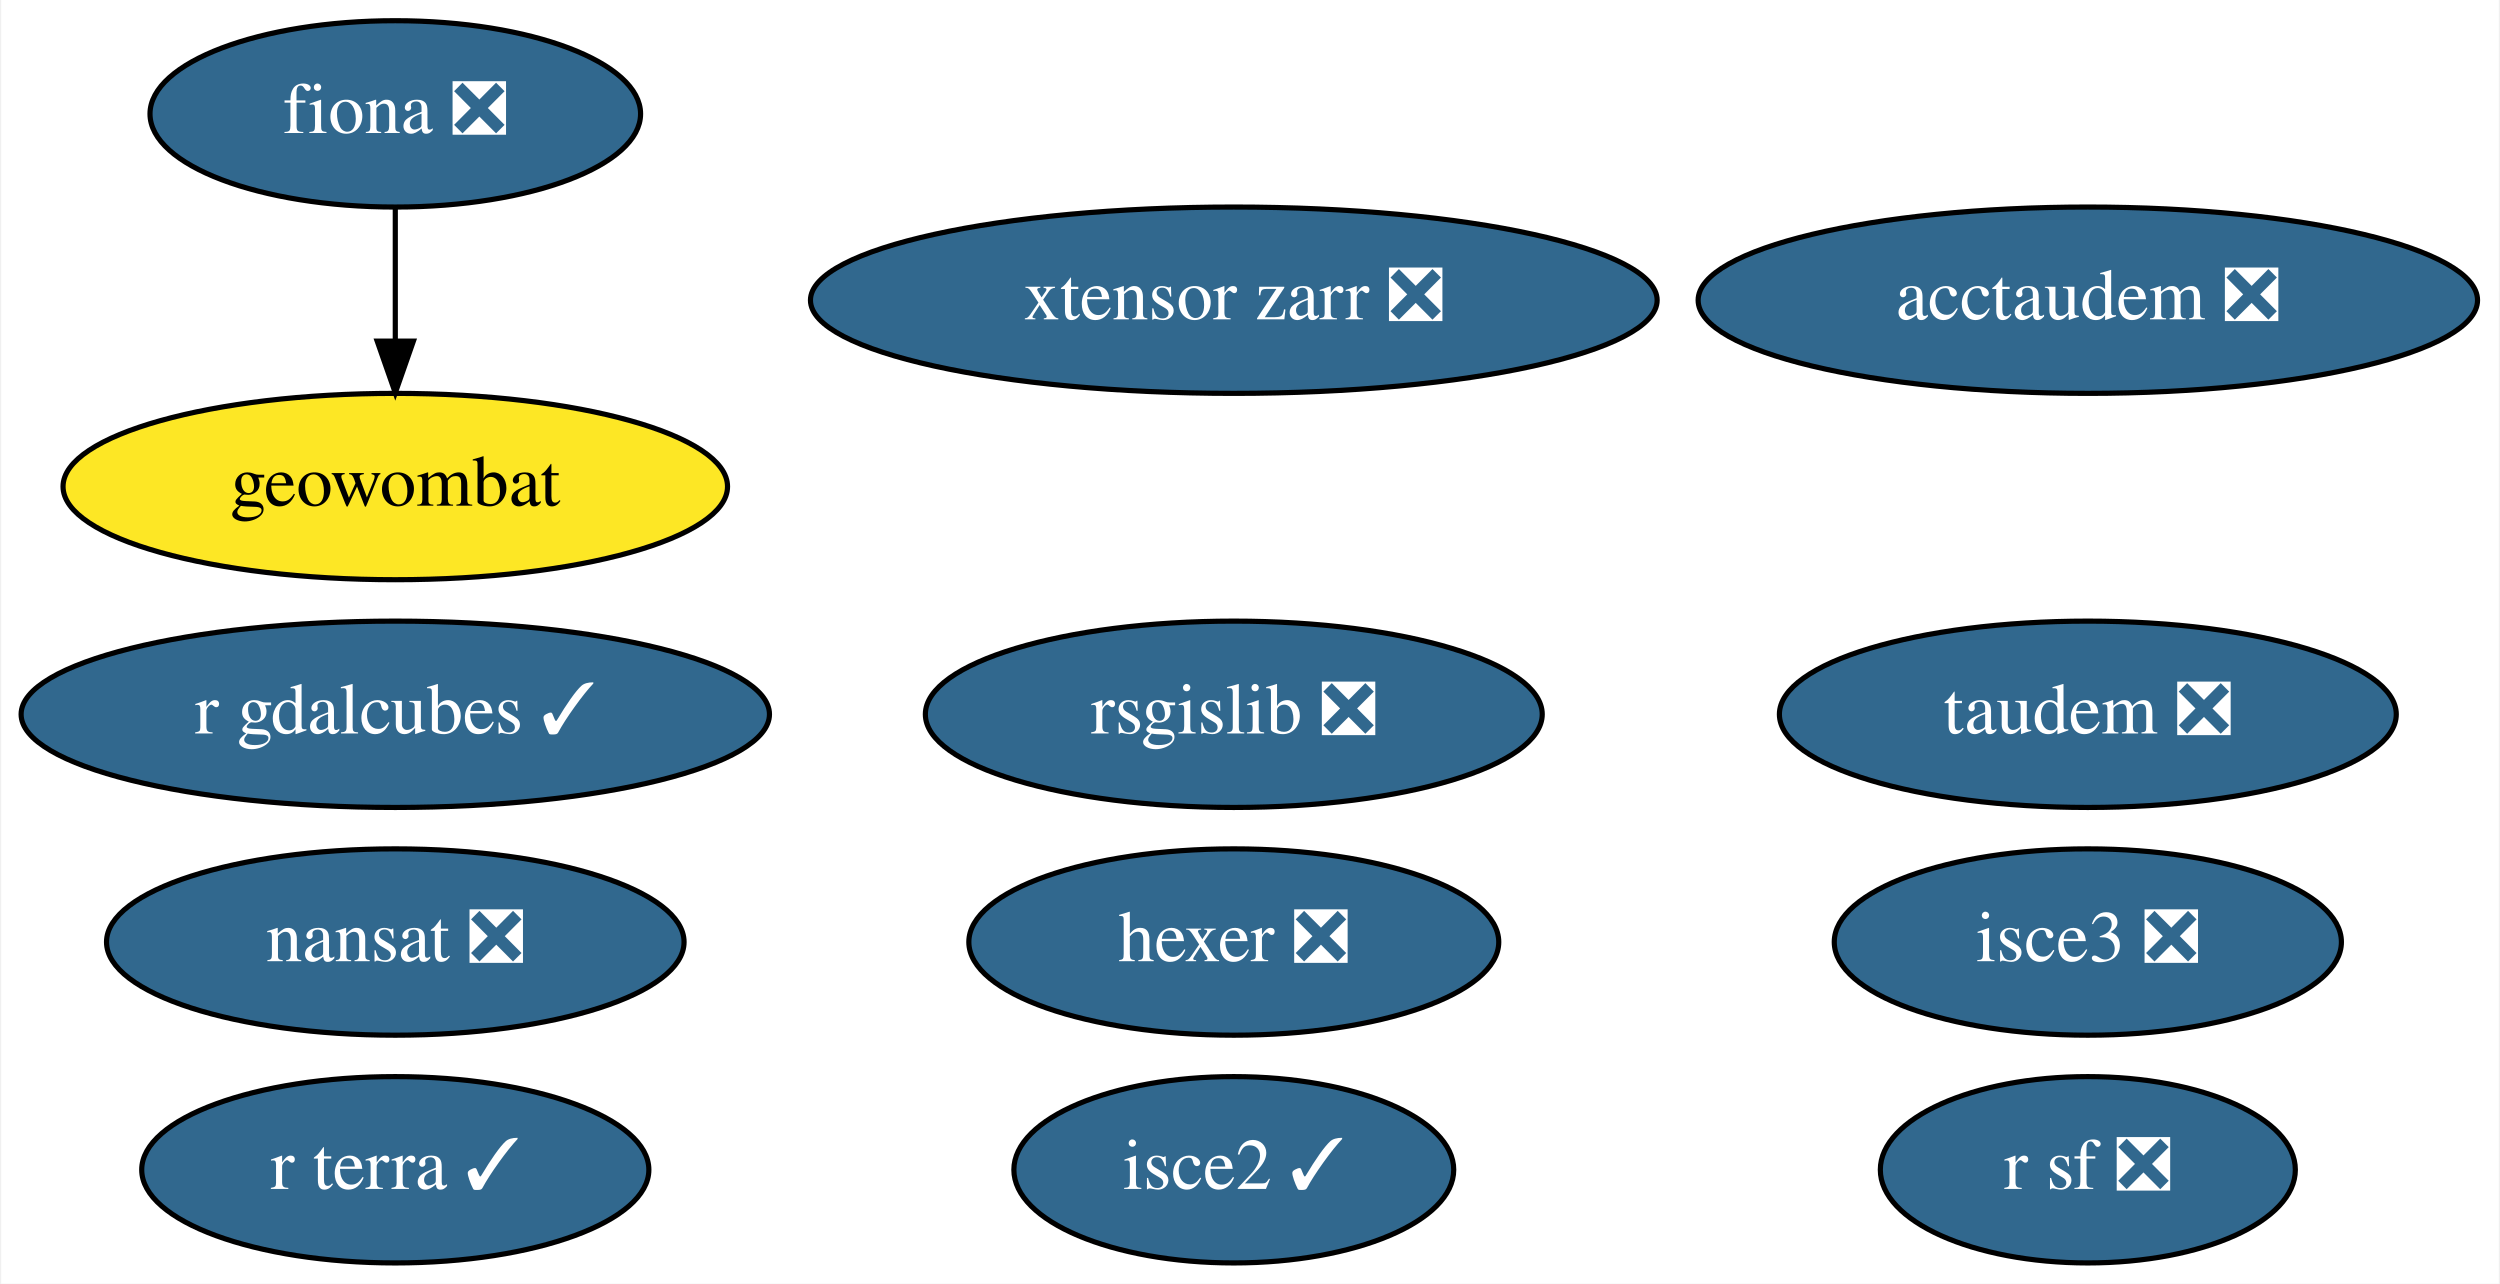
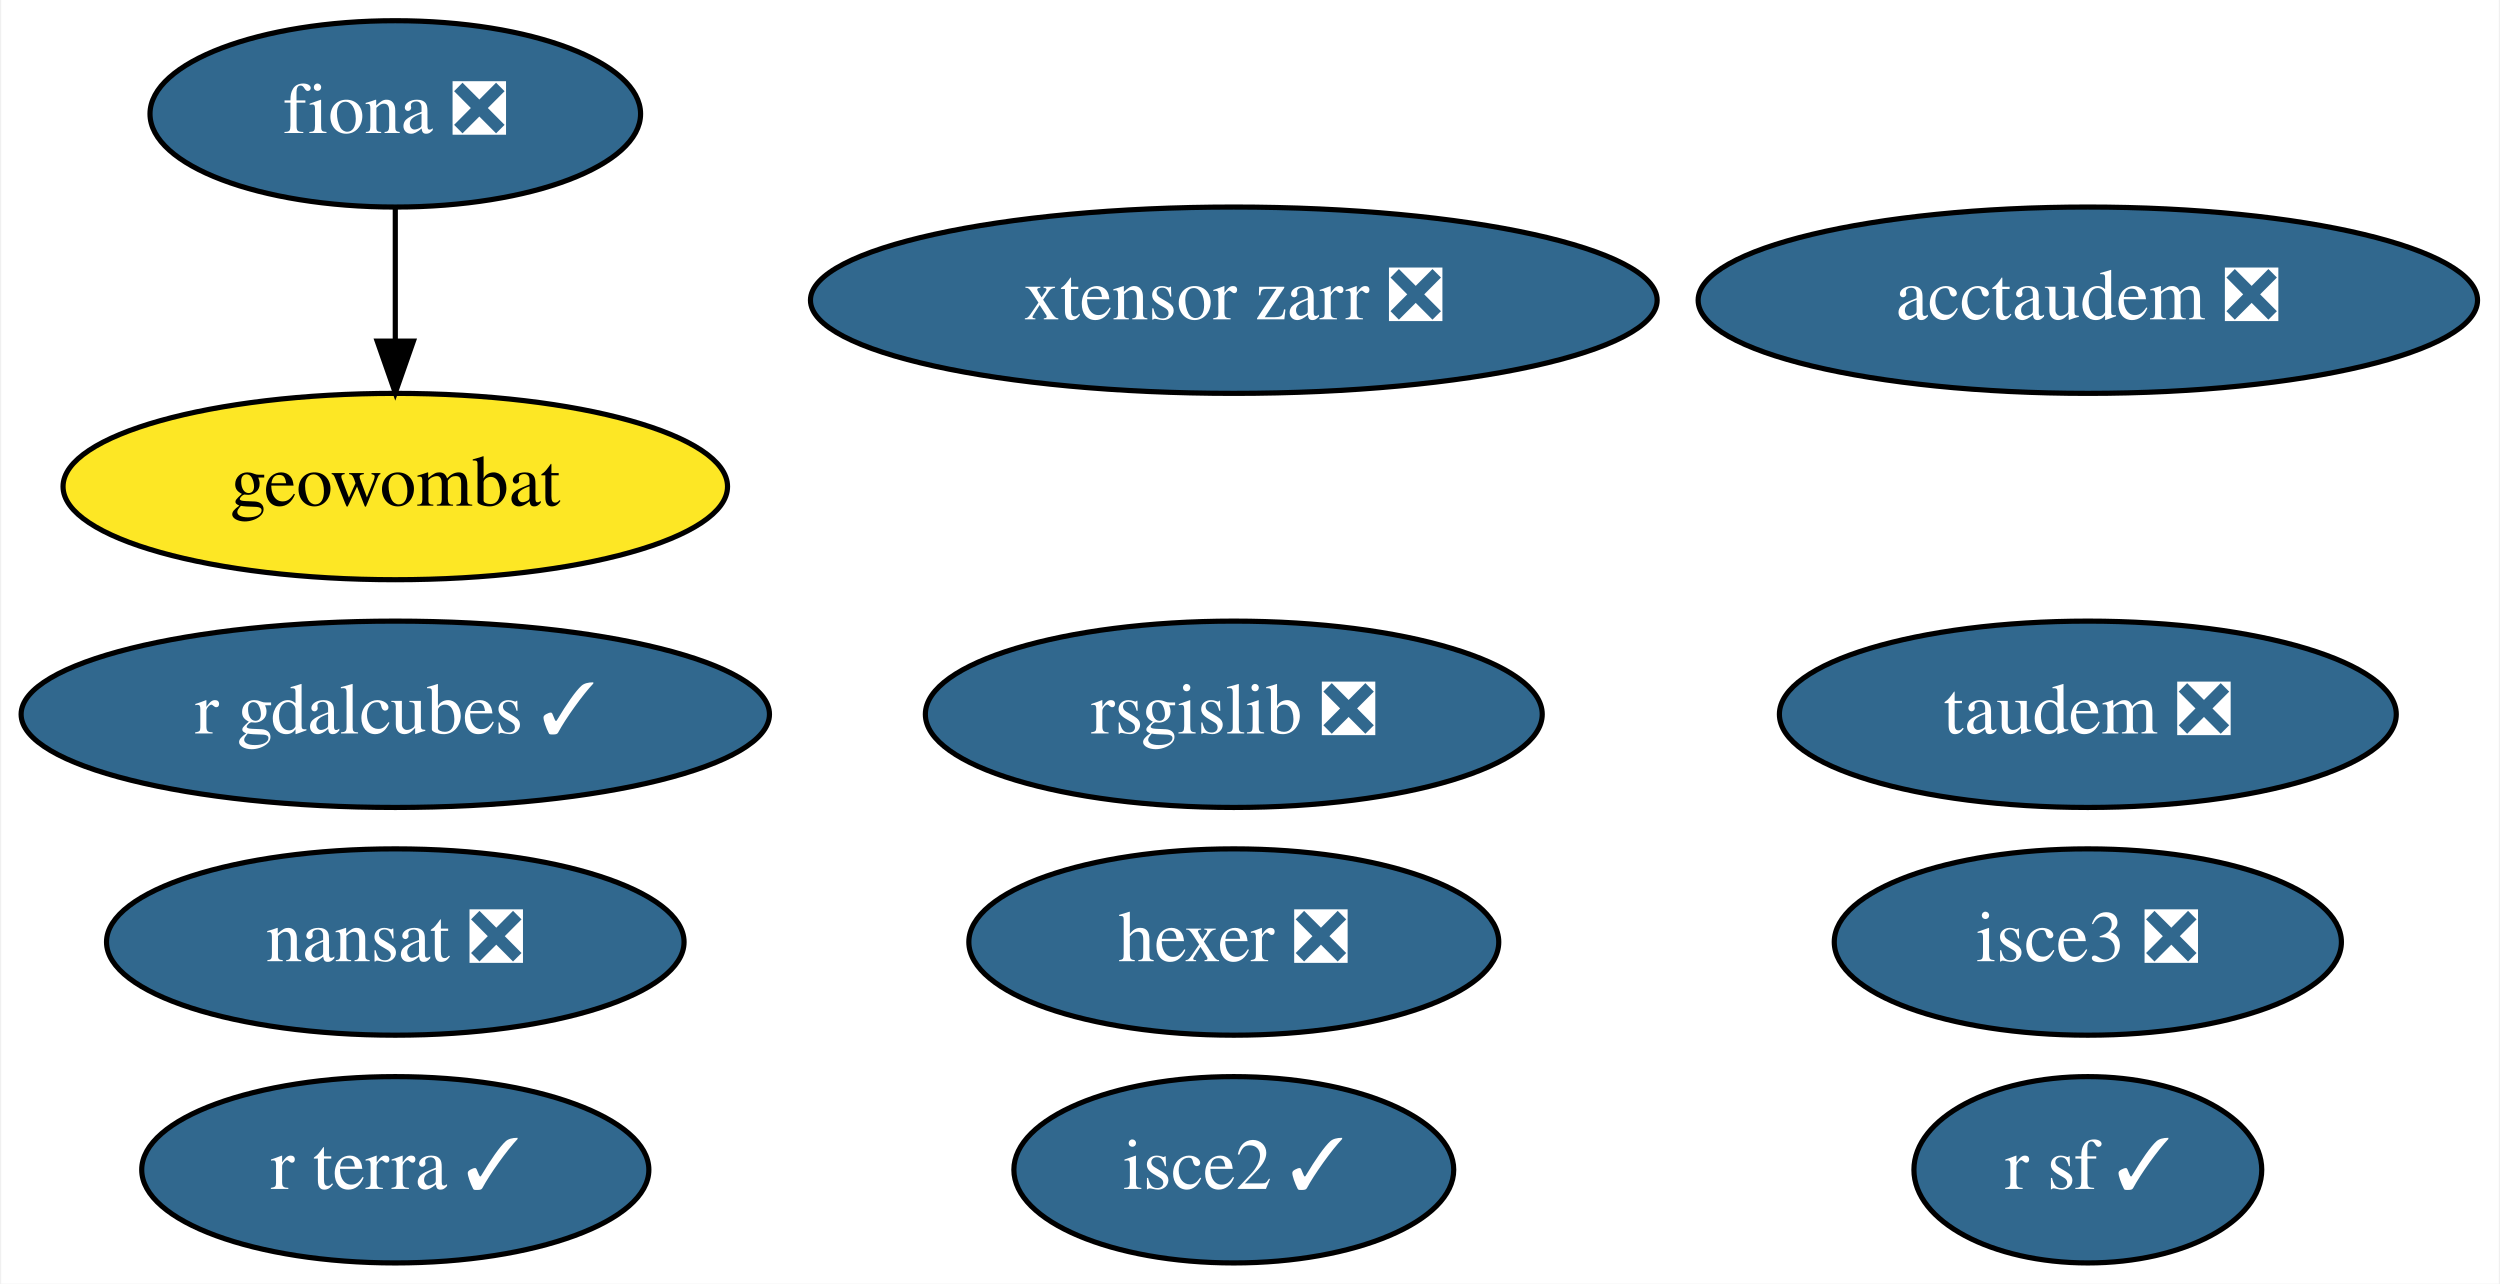
<svg xmlns="http://www.w3.org/2000/svg" xmlns:xlink="http://www.w3.org/1999/xlink" width="483pt" height="248pt" viewBox="0.00 0.00 482.54 248.00">
  <g id="graph0" class="graph" transform="scale(1 1) rotate(0) translate(4 244)">
    <polygon fill="white" stroke="none" points="-4,4 -4,-244 478.54,-244 478.54,4 -4,4" />
    <g id="node1" class="node">
      <g id="a_node1">
        <a xlink:href="https://github.com/conda-forge/fiona-feedstock/pull/202" xlink:title="fiona ❎">
          <ellipse fill="#31688e" stroke="black" cx="72.14" cy="-222" rx="47.39" ry="18" />
          <text text-anchor="middle" x="72.14" y="-218.3" font-family="Times,serif" font-size="14.00" fill="white">fiona ❎</text>
        </a>
      </g>
    </g>
    <g id="node7" class="node">
      <g id="a_node7">
        <a xlink:href="https://github.com/conda-forge/geowombat-feedstock" xlink:title="geowombat">
          <ellipse fill="#fde725" stroke="black" cx="72.14" cy="-150" rx="64.19" ry="18" />
          <text text-anchor="middle" x="72.14" y="-146.3" font-family="Times,serif" font-size="14.00">geowombat</text>
        </a>
      </g>
    </g>
    <g id="edge1" class="edge">
      <path fill="none" stroke="black" d="M72.14,-203.7C72.14,-195.98 72.14,-186.71 72.14,-178.11" />
      <polygon fill="black" stroke="black" points="75.64,-178.1 72.14,-168.1 68.64,-178.1 75.64,-178.1" />
    </g>
    <g id="node2" class="node">
      <g id="a_node2">
        <a xlink:href="https://github.com/conda-forge/nansat-feedstock/pull/37" xlink:title="nansat ❎">
          <ellipse fill="#31688e" stroke="black" cx="72.14" cy="-62" rx="55.79" ry="18" />
          <text text-anchor="middle" x="72.14" y="-58.3" font-family="Times,serif" font-size="14.00" fill="white">nansat ❎</text>
        </a>
      </g>
    </g>
    <g id="node3" class="node">
      <g id="a_node3">
-         <a xlink:href="https://github.com/conda-forge/r-sf-feedstock/pull/83" xlink:title="r sf ❎">
-           <ellipse fill="#31688e" stroke="black" cx="399.14" cy="-18" rx="40.09" ry="18" />
-           <text text-anchor="middle" x="399.14" y="-14.3" font-family="Times,serif" font-size="14.00" fill="white">r sf ❎</text>
+         <a xlink:href="https://github.com/conda-forge/r-sf-feedstock/pull/83" xlink:title="r sf ✓">
+           <ellipse fill="#31688e" stroke="black" cx="399.14" cy="-18" rx="33.6" ry="18" />
+           <text text-anchor="middle" x="399.14" y="-14.3" font-family="Times,serif" font-size="14.00" fill="white">r sf ✓</text>
        </a>
      </g>
    </g>
    <g id="node4" class="node">
      <g id="a_node4">
        <a xlink:href="https://github.com/conda-forge/rsgislib-feedstock/pull/62" xlink:title="rsgislib ❎">
          <ellipse fill="#31688e" stroke="black" cx="234.14" cy="-106" rx="59.59" ry="18" />
          <text text-anchor="middle" x="234.14" y="-102.3" font-family="Times,serif" font-size="14.00" fill="white">rsgislib ❎</text>
        </a>
      </g>
    </g>
    <g id="node5" class="node">
      <g id="a_node5">
        <a xlink:href="https://github.com/conda-forge/hexer-feedstock/pull/11" xlink:title="hexer ❎">
          <ellipse fill="#31688e" stroke="black" cx="234.14" cy="-62" rx="51.19" ry="18" />
          <text text-anchor="middle" x="234.14" y="-58.3" font-family="Times,serif" font-size="14.00" fill="white">hexer ❎</text>
        </a>
      </g>
    </g>
    <g id="node6" class="node">
      <g id="a_node6">
        <a xlink:href="https://github.com/conda-forge/isce2-feedstock/pull/58" xlink:title="isce2 ✓">
          <ellipse fill="#31688e" stroke="black" cx="234.14" cy="-18" rx="42.49" ry="18" />
          <text text-anchor="middle" x="234.14" y="-14.3" font-family="Times,serif" font-size="14.00" fill="white">isce2 ✓</text>
        </a>
      </g>
    </g>
    <g id="node8" class="node">
      <g id="a_node8">
        <a xlink:href="https://github.com/conda-forge/taudem-feedstock/pull/15" xlink:title="taudem ❎">
          <ellipse fill="#31688e" stroke="black" cx="399.14" cy="-106" rx="59.59" ry="18" />
          <text text-anchor="middle" x="399.14" y="-102.3" font-family="Times,serif" font-size="14.00" fill="white">taudem ❎</text>
        </a>
      </g>
    </g>
    <g id="node9" class="node">
      <g id="a_node9">
        <a xlink:href="https://github.com/conda-forge/acctaudem-feedstock/pull/10" xlink:title="acctaudem ❎">
          <ellipse fill="#31688e" stroke="black" cx="399.14" cy="-186" rx="75.29" ry="18" />
          <text text-anchor="middle" x="399.14" y="-182.3" font-family="Times,serif" font-size="14.00" fill="white">acctaudem ❎</text>
        </a>
      </g>
    </g>
    <g id="node10" class="node">
      <g id="a_node10">
        <a xlink:href="https://github.com/conda-forge/isce3-feedstock/pull/31" xlink:title="isce3 ❎">
          <ellipse fill="#31688e" stroke="black" cx="399.14" cy="-62" rx="48.99" ry="18" />
          <text text-anchor="middle" x="399.14" y="-58.3" font-family="Times,serif" font-size="14.00" fill="white">isce3 ❎</text>
        </a>
      </g>
    </g>
    <g id="node11" class="node">
      <g id="a_node11">
        <a xlink:href="https://github.com/conda-forge/xtensor-zarr-feedstock/pull/11" xlink:title="xtensor zarr ❎">
          <ellipse fill="#31688e" stroke="black" cx="234.14" cy="-186" rx="81.79" ry="18" />
          <text text-anchor="middle" x="234.14" y="-182.3" font-family="Times,serif" font-size="14.00" fill="white">xtensor zarr ❎</text>
        </a>
      </g>
    </g>
    <g id="node12" class="node">
      <g id="a_node12">
        <a xlink:href="https://github.com/conda-forge/r-gdalcubes-feedstock/pull/41" xlink:title="r gdalcubes ✓">
          <ellipse fill="#31688e" stroke="black" cx="72.14" cy="-106" rx="72.29" ry="18" />
          <text text-anchor="middle" x="72.14" y="-102.3" font-family="Times,serif" font-size="14.00" fill="white">r gdalcubes ✓</text>
        </a>
      </g>
    </g>
    <g id="node13" class="node">
      <g id="a_node13">
        <a xlink:href="https://github.com/conda-forge/r-terra-feedstock/pull/50" xlink:title="r terra ✓">
          <ellipse fill="#31688e" stroke="black" cx="72.14" cy="-18" rx="48.99" ry="18" />
          <text text-anchor="middle" x="72.14" y="-14.3" font-family="Times,serif" font-size="14.00" fill="white">r terra ✓</text>
        </a>
      </g>
    </g>
  </g>
</svg>
